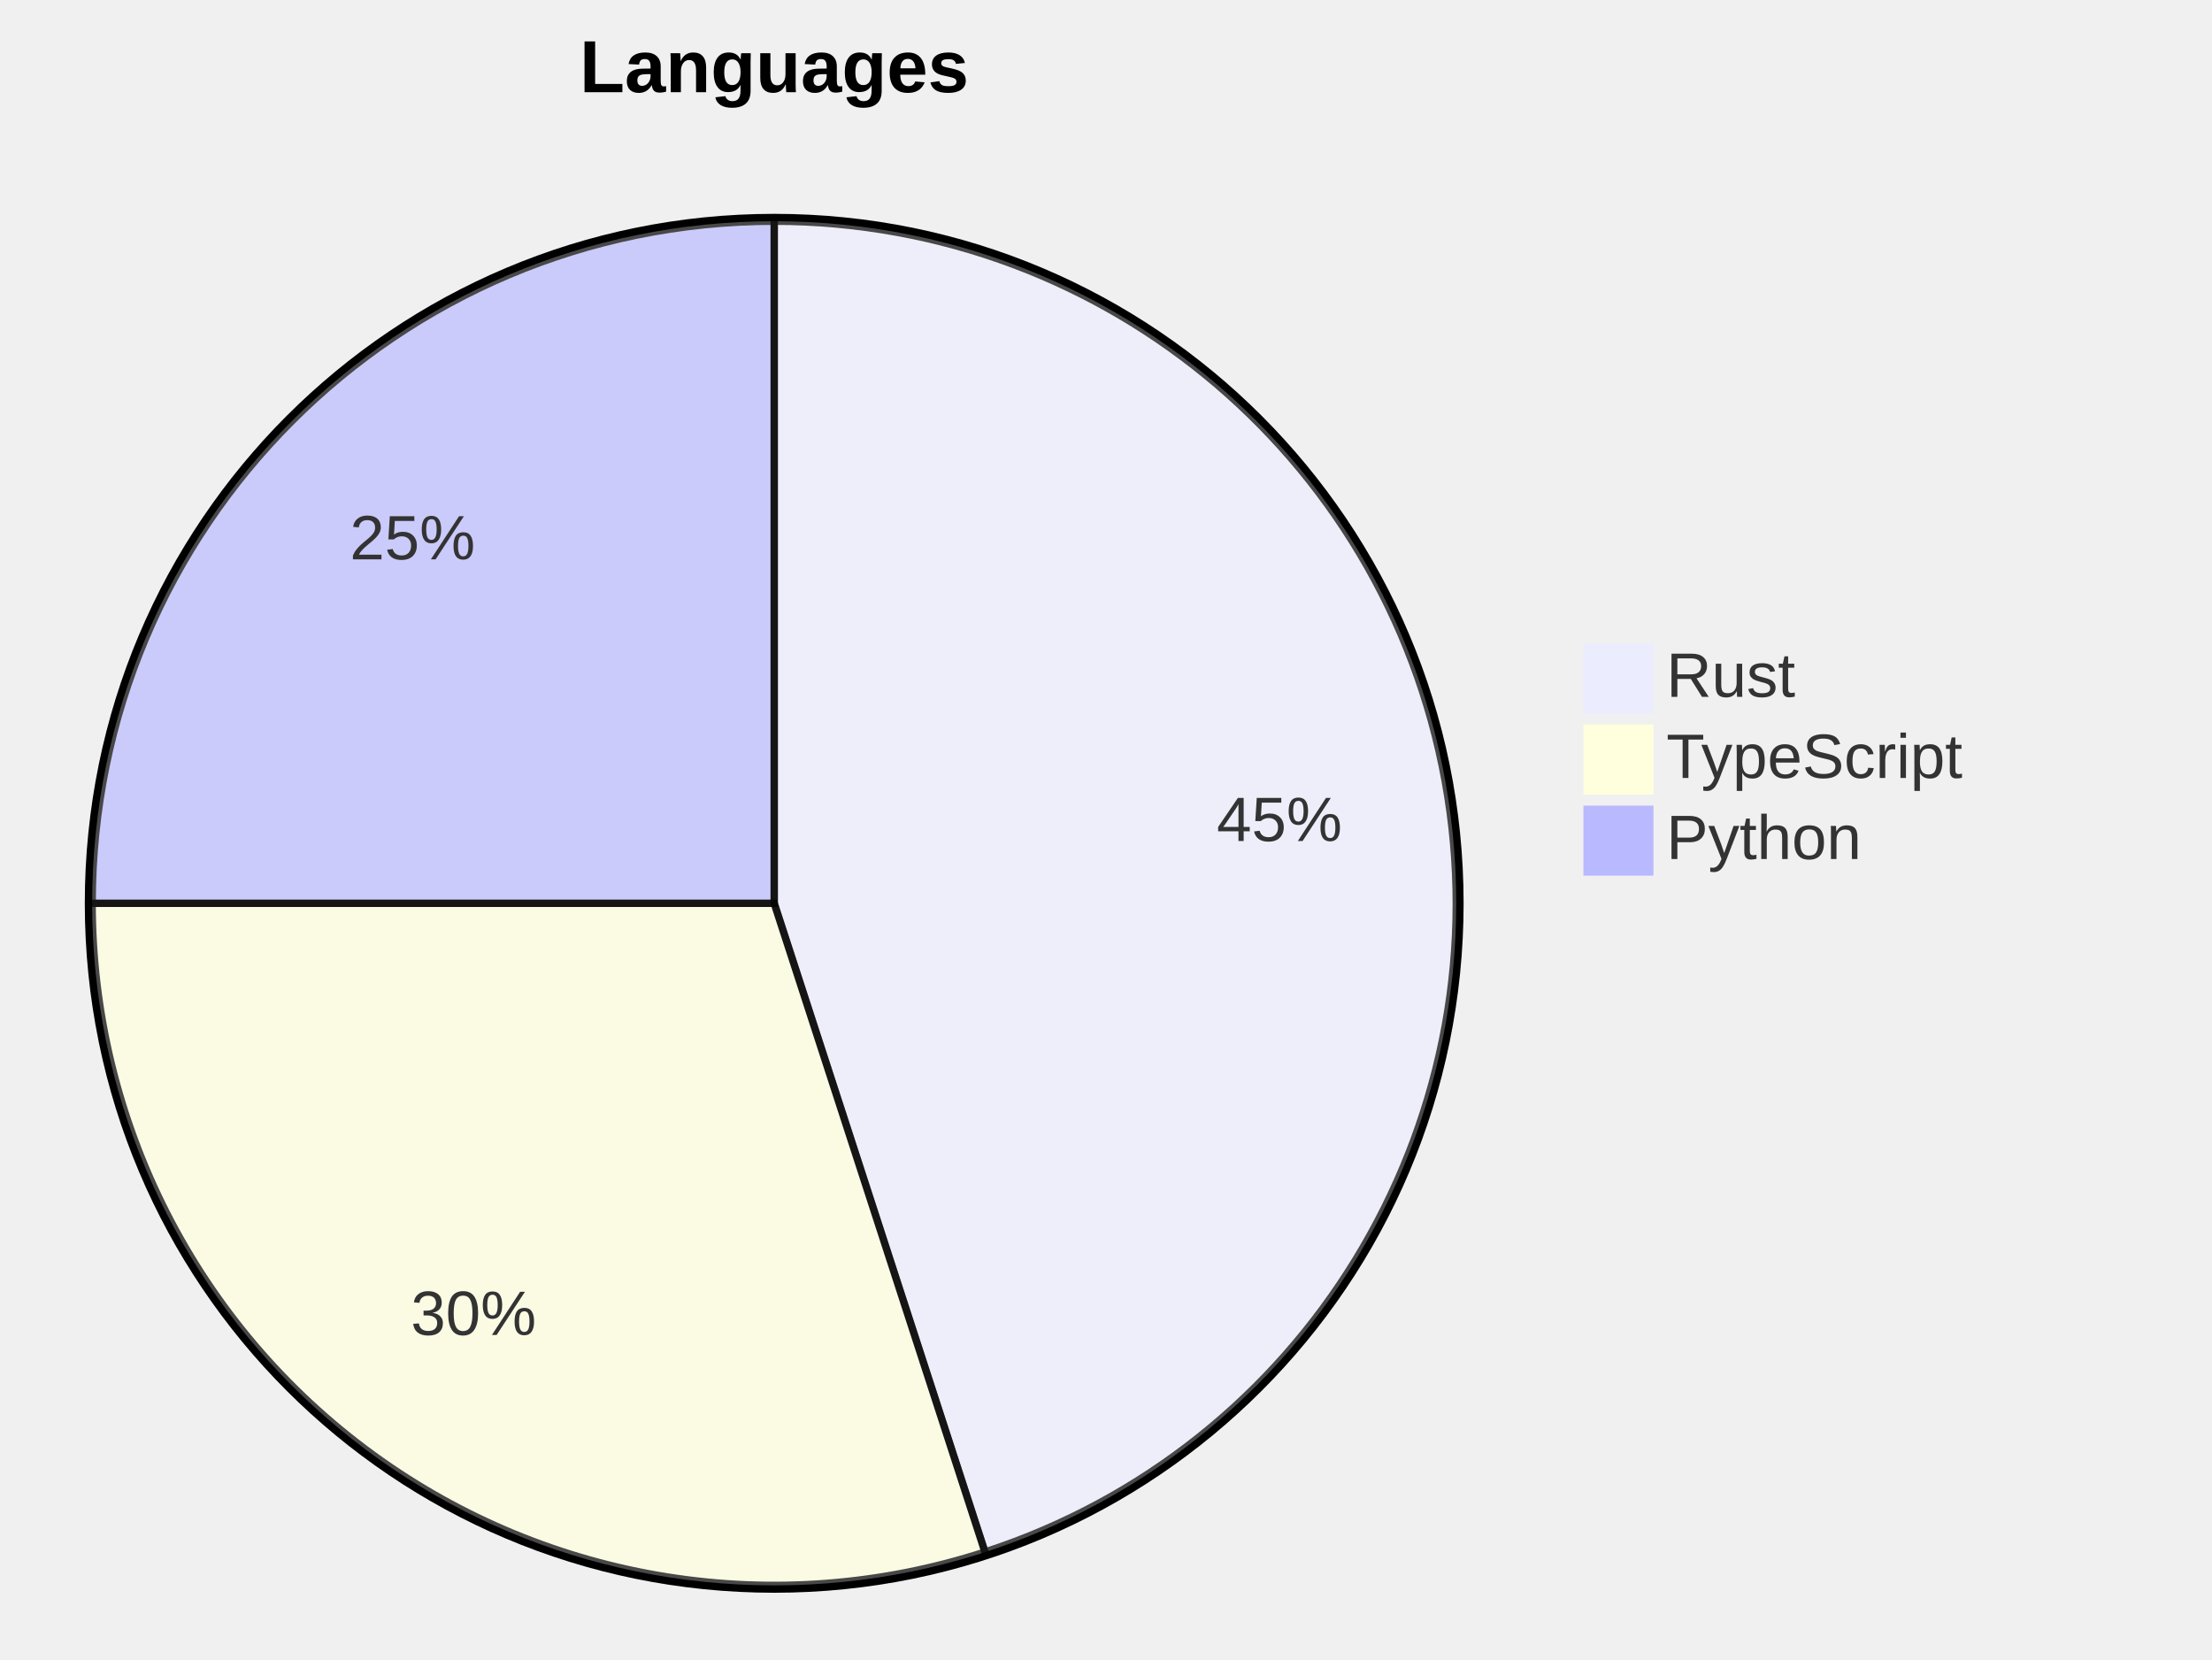
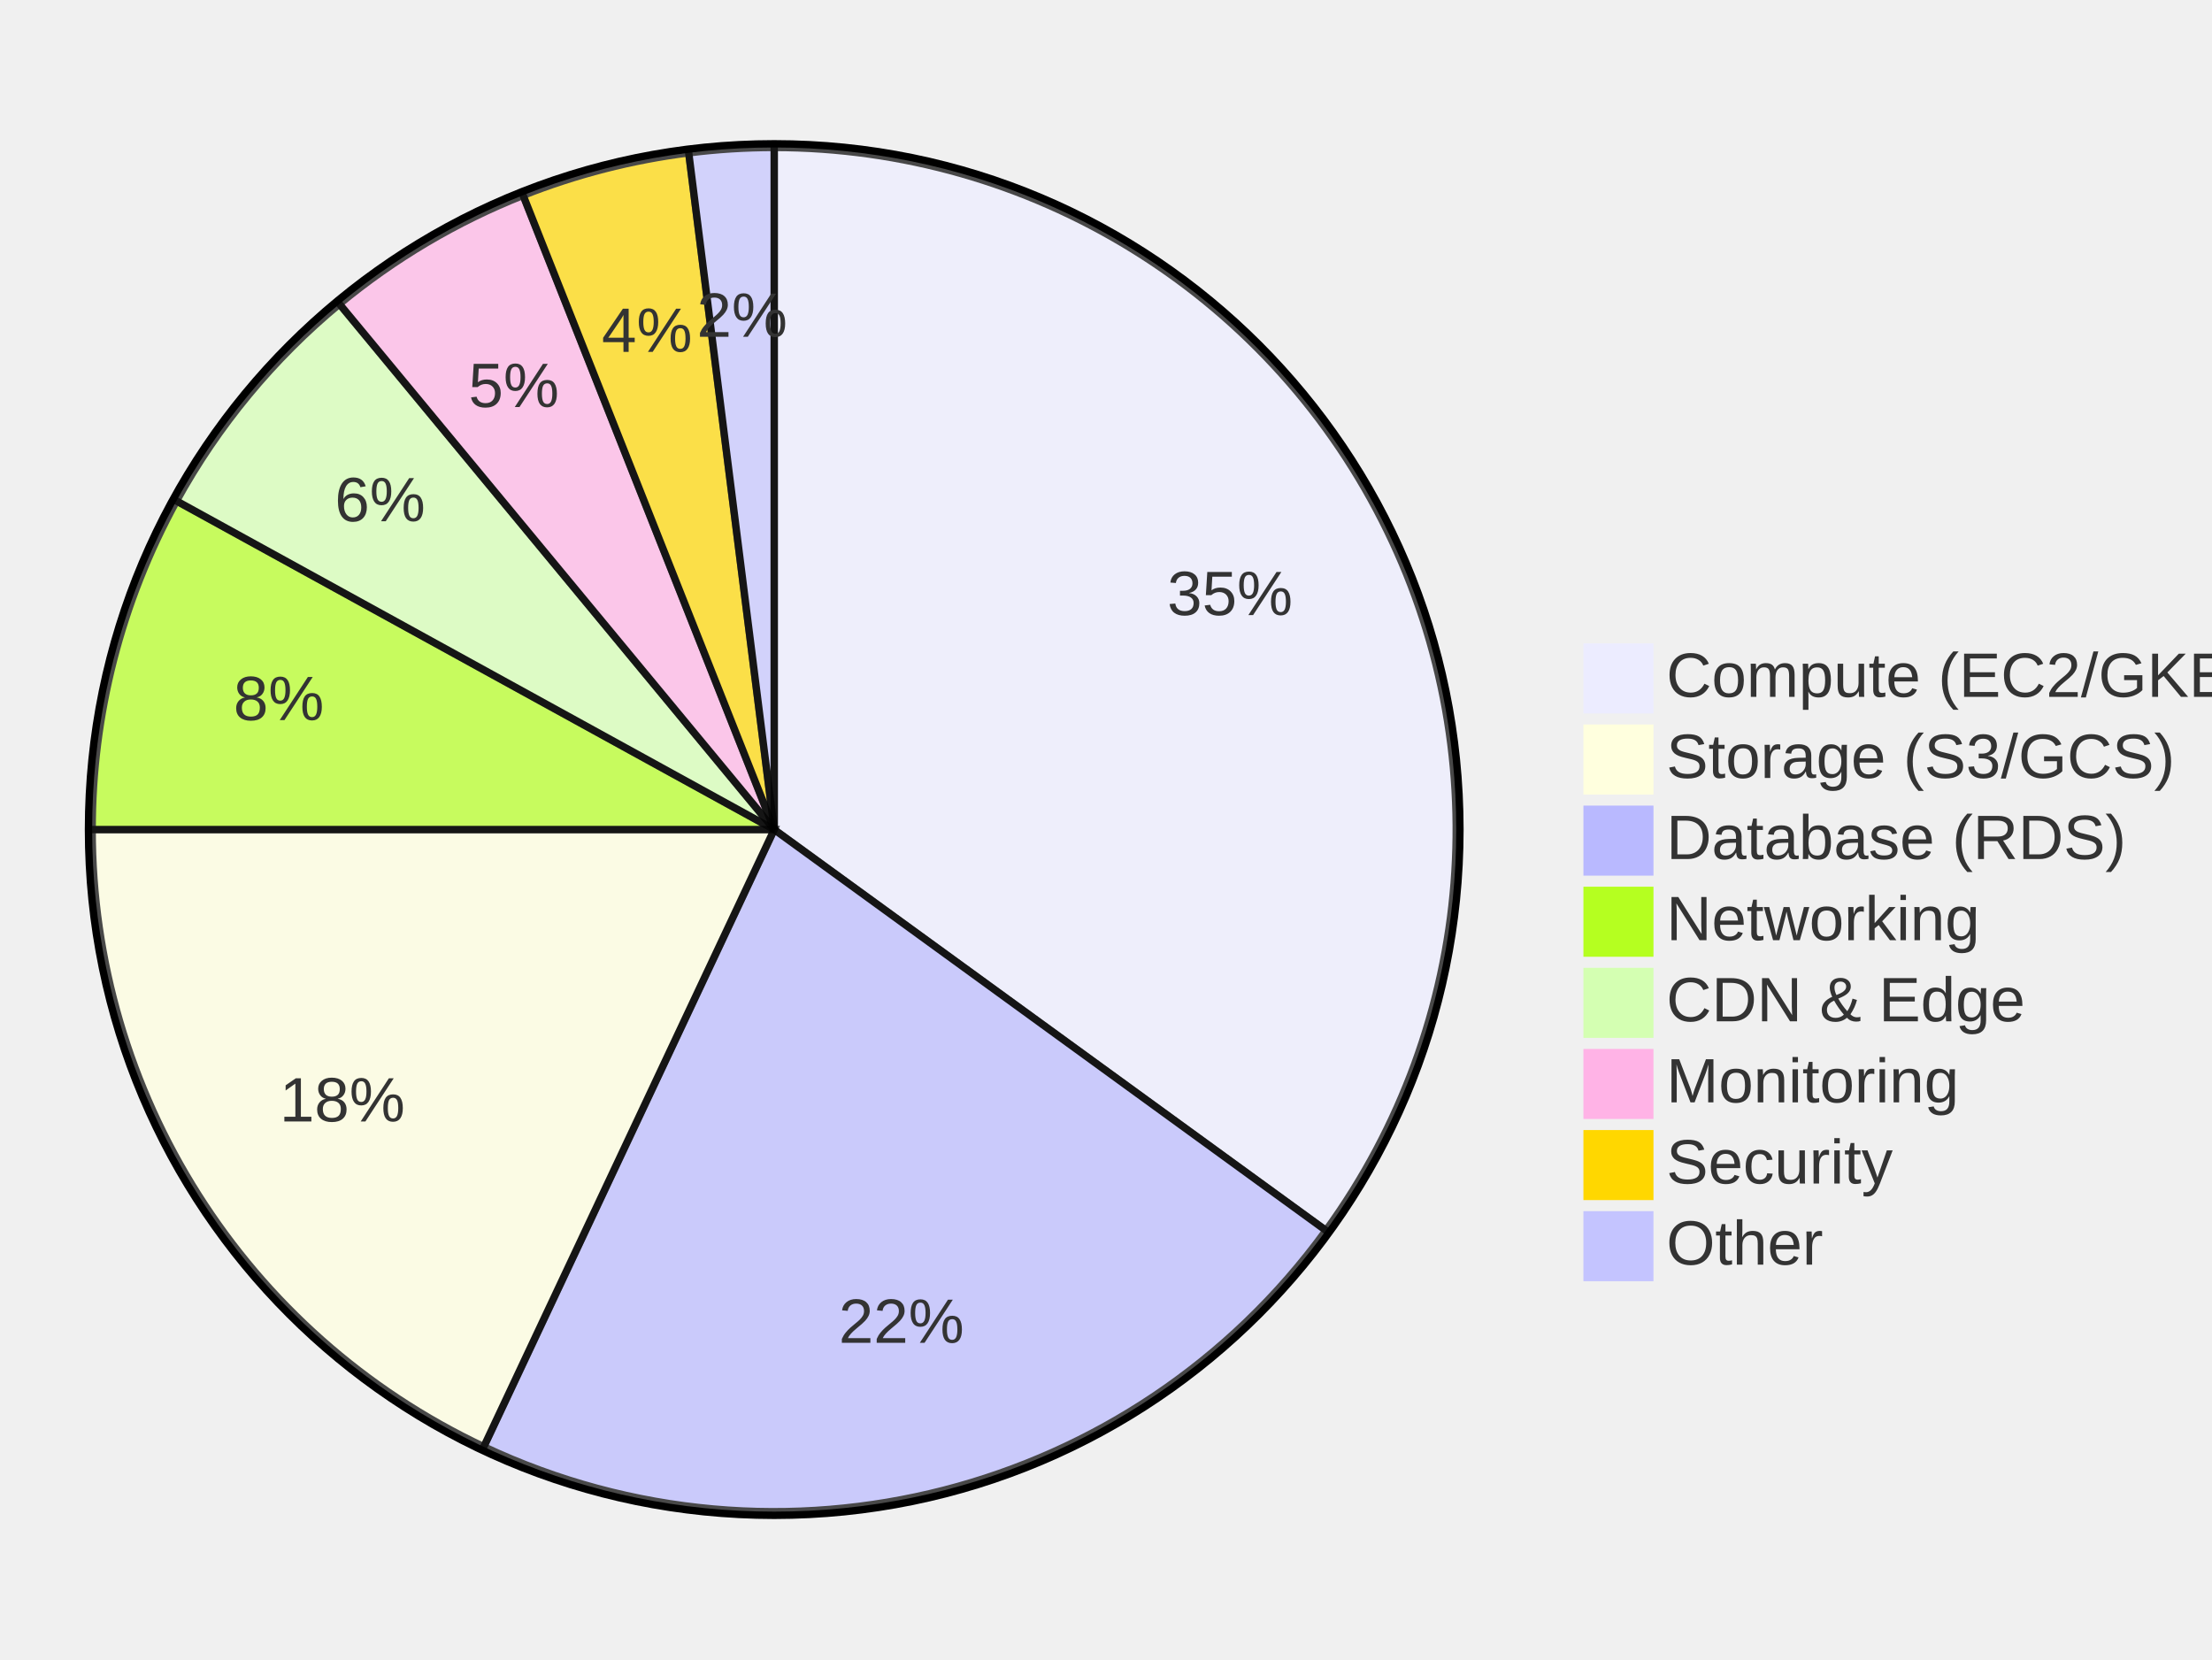
<svg xmlns="http://www.w3.org/2000/svg" width="600" height="450" viewBox="0 0 600 450" class="mermaid">
  <style>

.mermaid {
  font-family: trebuchet ms, verdana, arial, sans-serif;
  font-size: 16px;
}

.node rect,
.node polygon,
.node circle,
.node ellipse,
.node path {
  fill: #ECECFF;
  stroke: #9370DB;
  stroke-width: 1px;
}

.node line {
  stroke: #9370DB;
  stroke-width: 1px;
}

.node .label {
  fill: #333333;
}

.node text {
  fill: #333333;
  font-family: trebuchet ms, verdana, arial, sans-serif;
  font-size: 16px;
}

.edge-path {
  fill: none;
  stroke: #333333;
  stroke-width: 1px;
}

.edge-label {
  fill: #333333;
  font-family: trebuchet ms, verdana, arial, sans-serif;
  font-size: 12px;
}

.edge-label-bg {
  fill: #ffffff;
}

.subgraph {
  fill: #ffffde;
  stroke: #aaaa33;
  stroke-width: 1px;
}

.subgraph-title {
  fill: #333333;
  font-weight: bold;
}

.cluster rect {
  fill: #ffffde;
  stroke: #aaaa33;
  stroke-width: 1px;
  rx: 5px;
  ry: 5px;
}

.cluster-label {
  fill: #333333;
  font-family: trebuchet ms, verdana, arial, sans-serif;
  font-size: 16px;
  font-weight: bold;
}

marker path {
  fill: #333333;
  stroke: #333333;
}


.pieCircle {
  stroke: black;
  stroke-width: 2px;
  opacity: 0.7;
}

.pieOuterCircle {
  stroke: black;
  stroke-width: 2px;
  fill: none;
}

.pieTitleText {
  text-anchor: middle;
  font-size: 25px;
  fill: #333333;
  font-family: trebuchet ms, verdana, arial, sans-serif;
}

.slice {
  font-family: trebuchet ms, verdana, arial, sans-serif;
  fill: #333333;
  font-size: 17px;
}

.legend text {
  fill: #333333;
  font-family: trebuchet ms, verdana, arial, sans-serif;
  font-size: 17px;
}

  </style>
  <g class="root">
    <g class="clusters">

    </g>
    <g class="edgePaths">

    </g>
    <g class="edgeLabels">

    </g>
    <g class="nodes">

    </g>
-     <text x="210" y="25" class="pie-title" text-anchor="middle" font-size="20" font-weight="bold">Languages</text>
-     <circle cx="210" cy="245" r="186" class="pieOuterCircle" stroke-width="2" fill="none" stroke="black" />
-     <path d="M 210 245 L 210 60 A 185 185 0 0 1 267.168 420.945 Z" class="pieCircle" opacity="0.7" stroke="black" fill="#ECECFF" stroke-width="2" />
-     <text x="347.042" y="223.295" class="slice" text-anchor="middle" dominant-baseline="middle" font-size="17">45%</text>
-     <path d="M 210 245 L 267.168 420.945 A 185 185 0 0 1 25 245 Z" class="pieCircle" stroke-width="2" opacity="0.7" fill="#ffffde" stroke="black" />
-     <text x="128.445" y="357.251" class="slice" dominant-baseline="middle" font-size="17" text-anchor="middle">30%</text>
-     <path d="M 210 245 L 25 245 A 185 185 0 0 1 210 60 Z" class="pieCircle" stroke-width="2" fill="#b9b9ff" opacity="0.7" stroke="black" />
-     <text x="111.889" y="146.889" class="slice" dominant-baseline="middle" text-anchor="middle" font-size="17">25%</text>
+     <circle cx="210" cy="225" r="186" class="pieOuterCircle" stroke="black" stroke-width="2" fill="none" />
+     <path d="M 210 225 L 210 40 A 185 185 0 0 1 359.668 333.74 Z" class="pieCircle" stroke-width="2" opacity="0.7" fill="#ECECFF" stroke="black" />
+     <text x="333.627" y="162.009" class="slice" dominant-baseline="middle" text-anchor="middle" font-size="17">35%</text>
+     <path d="M 210 225 L 359.668 333.74 A 185 185 0 0 1 131.231 392.393 Z" class="pieCircle" stroke-width="2" stroke="black" opacity="0.7" fill="#b9b9ff" />
+     <text x="244.506" y="359.391" class="slice" font-size="17" dominant-baseline="middle" text-anchor="middle">22%</text>
+     <path d="M 210 225 L 131.231 392.393 A 185 185 0 0 1 25 225 Z" class="pieCircle" stroke="black" stroke-width="2" fill="#ffffde" opacity="0.7" />
+     <text x="92.85" y="299.346" class="slice" text-anchor="middle" dominant-baseline="middle" font-size="17">18%</text>
+     <path d="M 210 225 L 25 225 A 185 185 0 0 1 47.883 135.876 Z" class="pieCircle" fill="#b5ff20" stroke="black" opacity="0.7" stroke-width="2" />
+     <text x="75.609" y="190.494" class="slice" dominant-baseline="middle" font-size="17" text-anchor="middle">8%</text>
+     <path d="M 210 225 L 47.883 135.876 A 185 185 0 0 1 92.077 82.455 Z" class="pieCircle" stroke="black" opacity="0.7" stroke-width="2" fill="#d4ffb2" />
+     <text x="103.091" y="136.557" class="slice" text-anchor="middle" font-size="17" dominant-baseline="middle">6%</text>
+     <path d="M 210 225 L 92.077 82.455 A 185 185 0 0 1 141.897 52.991 Z" class="pieCircle" fill="#ffb3e6" stroke="black" stroke-width="2" opacity="0.7" />
+     <text x="139.371" y="105.572" class="slice" dominant-baseline="middle" text-anchor="middle" font-size="17">5%</text>
+     <path d="M 210 225 L 141.897 52.991 A 185 185 0 0 1 186.813 41.459 Z" class="pieCircle" stroke="black" fill="#ffd700" stroke-width="2" opacity="0.7" />
+     <text x="175.494" y="90.609" class="slice" font-size="17" text-anchor="middle" dominant-baseline="middle">4%</text>
+     <path d="M 210 225 L 186.813 41.459 A 185 185 0 0 1 210 40 Z" class="pieCircle" stroke="black" fill="#c4c4ff" stroke-width="2" opacity="0.7" />
+     <text x="201.288" y="86.524" class="slice" font-size="17" text-anchor="middle" dominant-baseline="middle">2%</text>
    <g class="legend">
-       <rect x="430" y="175" width="18" height="18" class="legend" stroke="#ECECFF" fill="#ECECFF" />
-       <text x="452" y="189" class="legend" font-size="17">Rust</text>
+       <rect x="430" y="175" width="18" height="18" class="legend" fill="#ECECFF" stroke="#ECECFF" />
+       <text x="452" y="189" class="legend" font-size="17">Compute (EC2/GKE)</text>
      <rect x="430" y="197" width="18" height="18" class="legend" stroke="#ffffde" fill="#ffffde" />
-       <text x="452" y="211" class="legend" font-size="17">TypeScript</text>
+       <text x="452" y="211" class="legend" font-size="17">Storage (S3/GCS)</text>
      <rect x="430" y="219" width="18" height="18" class="legend" fill="#b9b9ff" stroke="#b9b9ff" />
-       <text x="452" y="233" class="legend" font-size="17">Python</text>
+       <text x="452" y="233" class="legend" font-size="17">Database (RDS)</text>
+       <rect x="430" y="241" width="18" height="18" class="legend" stroke="#b5ff20" fill="#b5ff20" />
+       <text x="452" y="255" class="legend" font-size="17">Networking</text>
+       <rect x="430" y="263" width="18" height="18" class="legend" stroke="#d4ffb2" fill="#d4ffb2" />
+       <text x="452" y="277" class="legend" font-size="17">CDN &amp; Edge</text>
+       <rect x="430" y="285" width="18" height="18" class="legend" fill="#ffb3e6" stroke="#ffb3e6" />
+       <text x="452" y="299" class="legend" font-size="17">Monitoring</text>
+       <rect x="430" y="307" width="18" height="18" class="legend" fill="#ffd700" stroke="#ffd700" />
+       <text x="452" y="321" class="legend" font-size="17">Security</text>
+       <rect x="430" y="329" width="18" height="18" class="legend" stroke="#c4c4ff" fill="#c4c4ff" />
+       <text x="452" y="343" class="legend" font-size="17">Other</text>
    </g>
  </g>
</svg>
